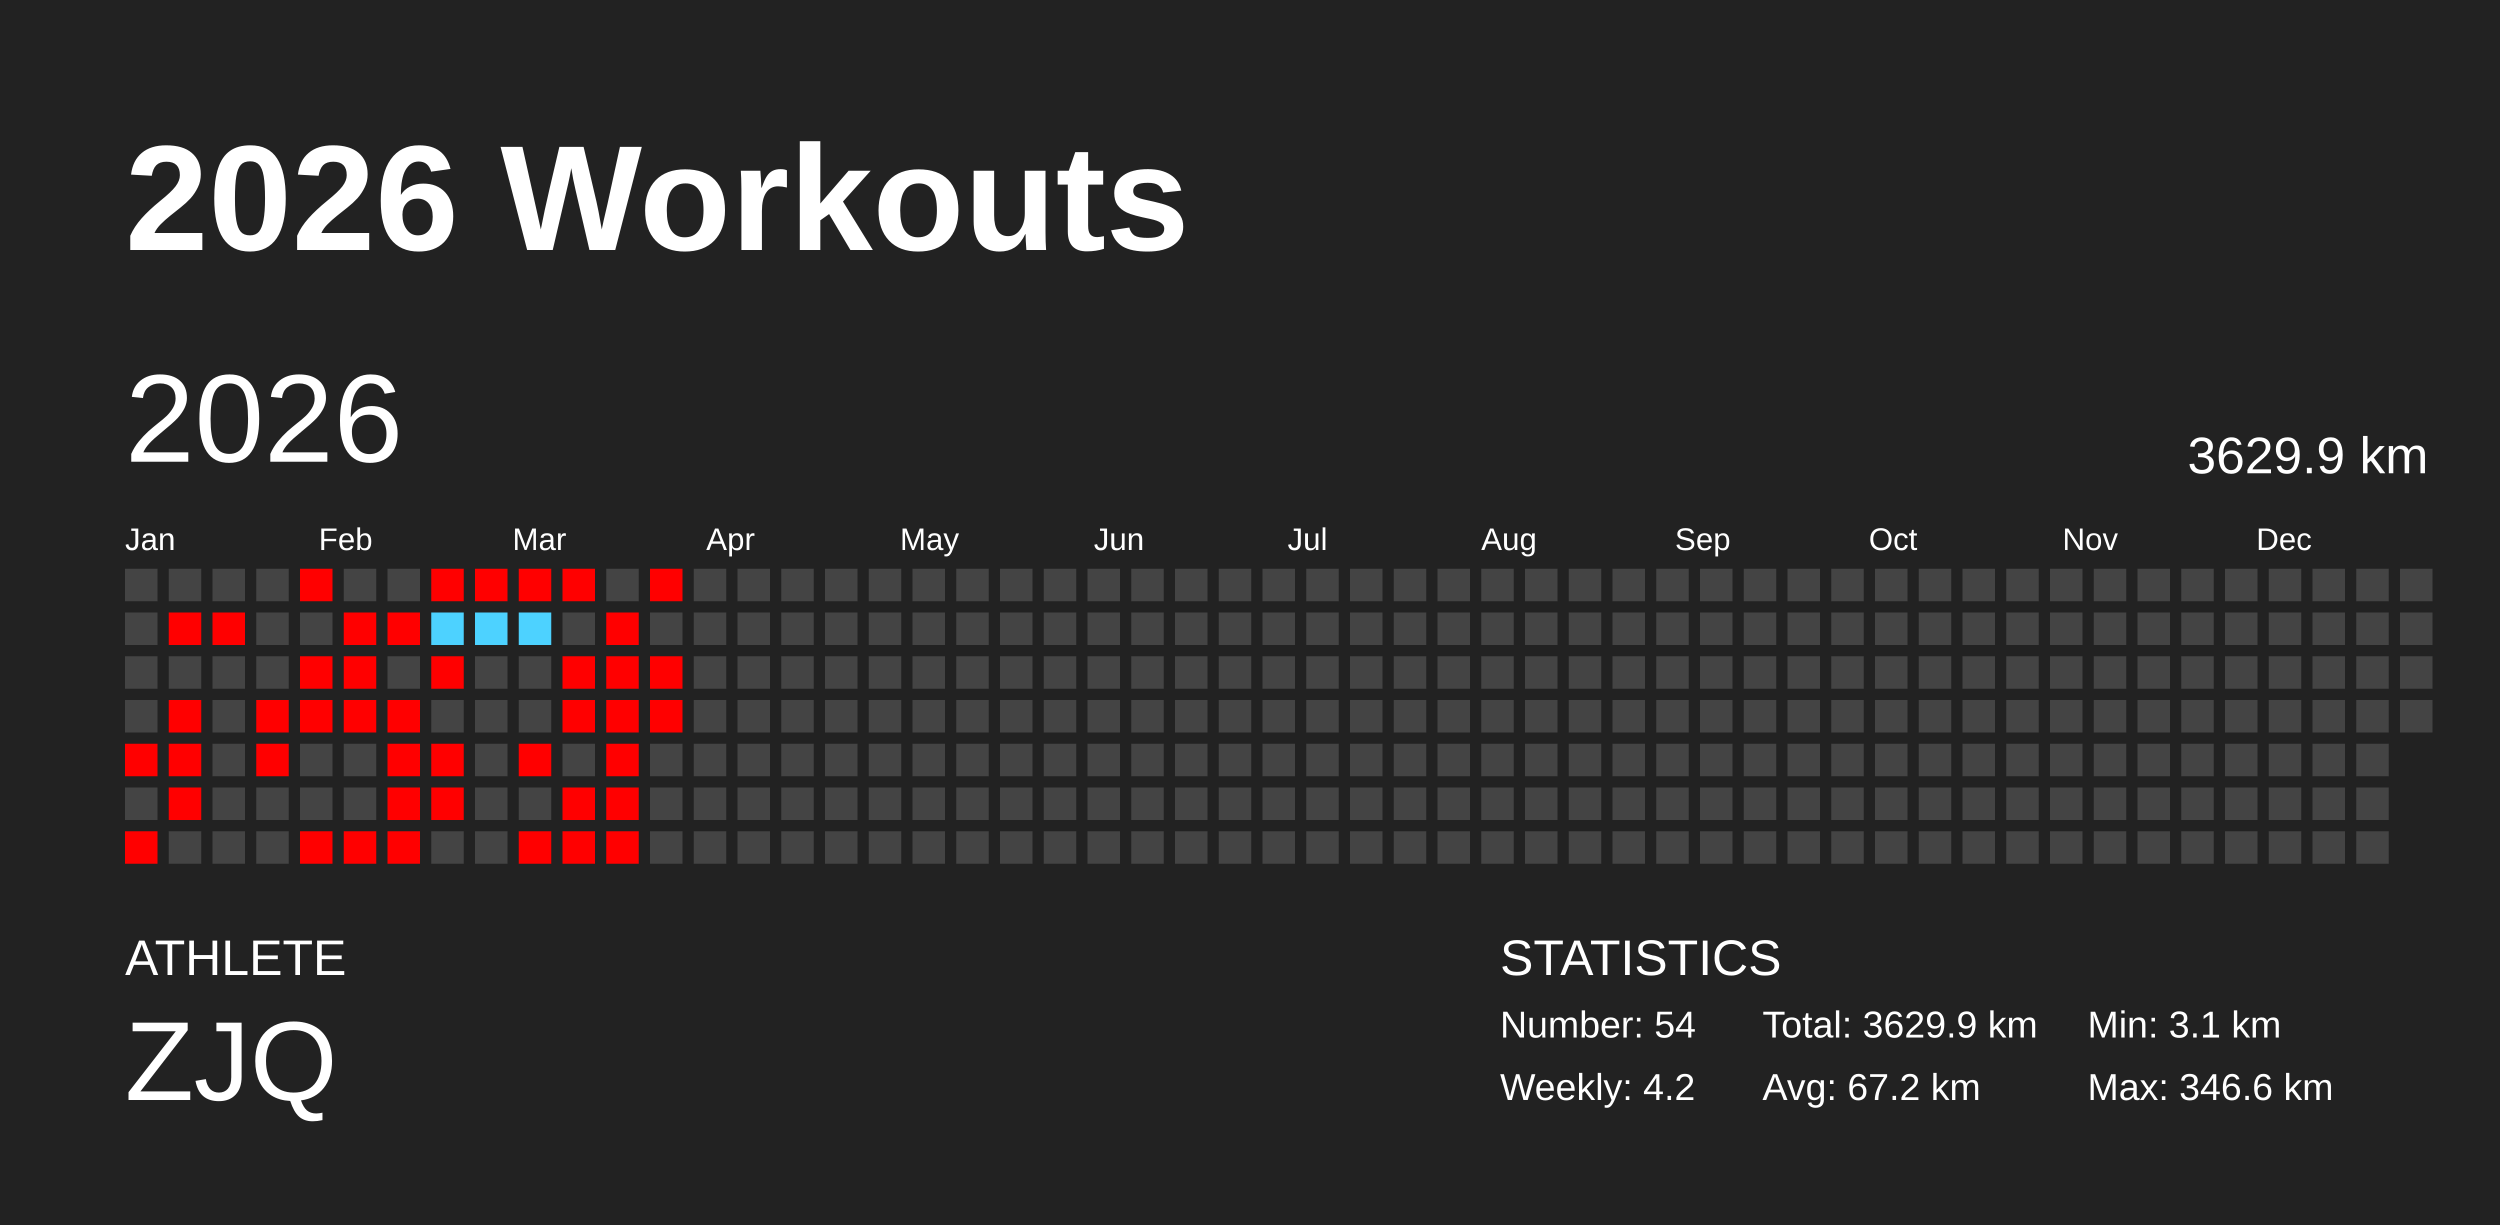
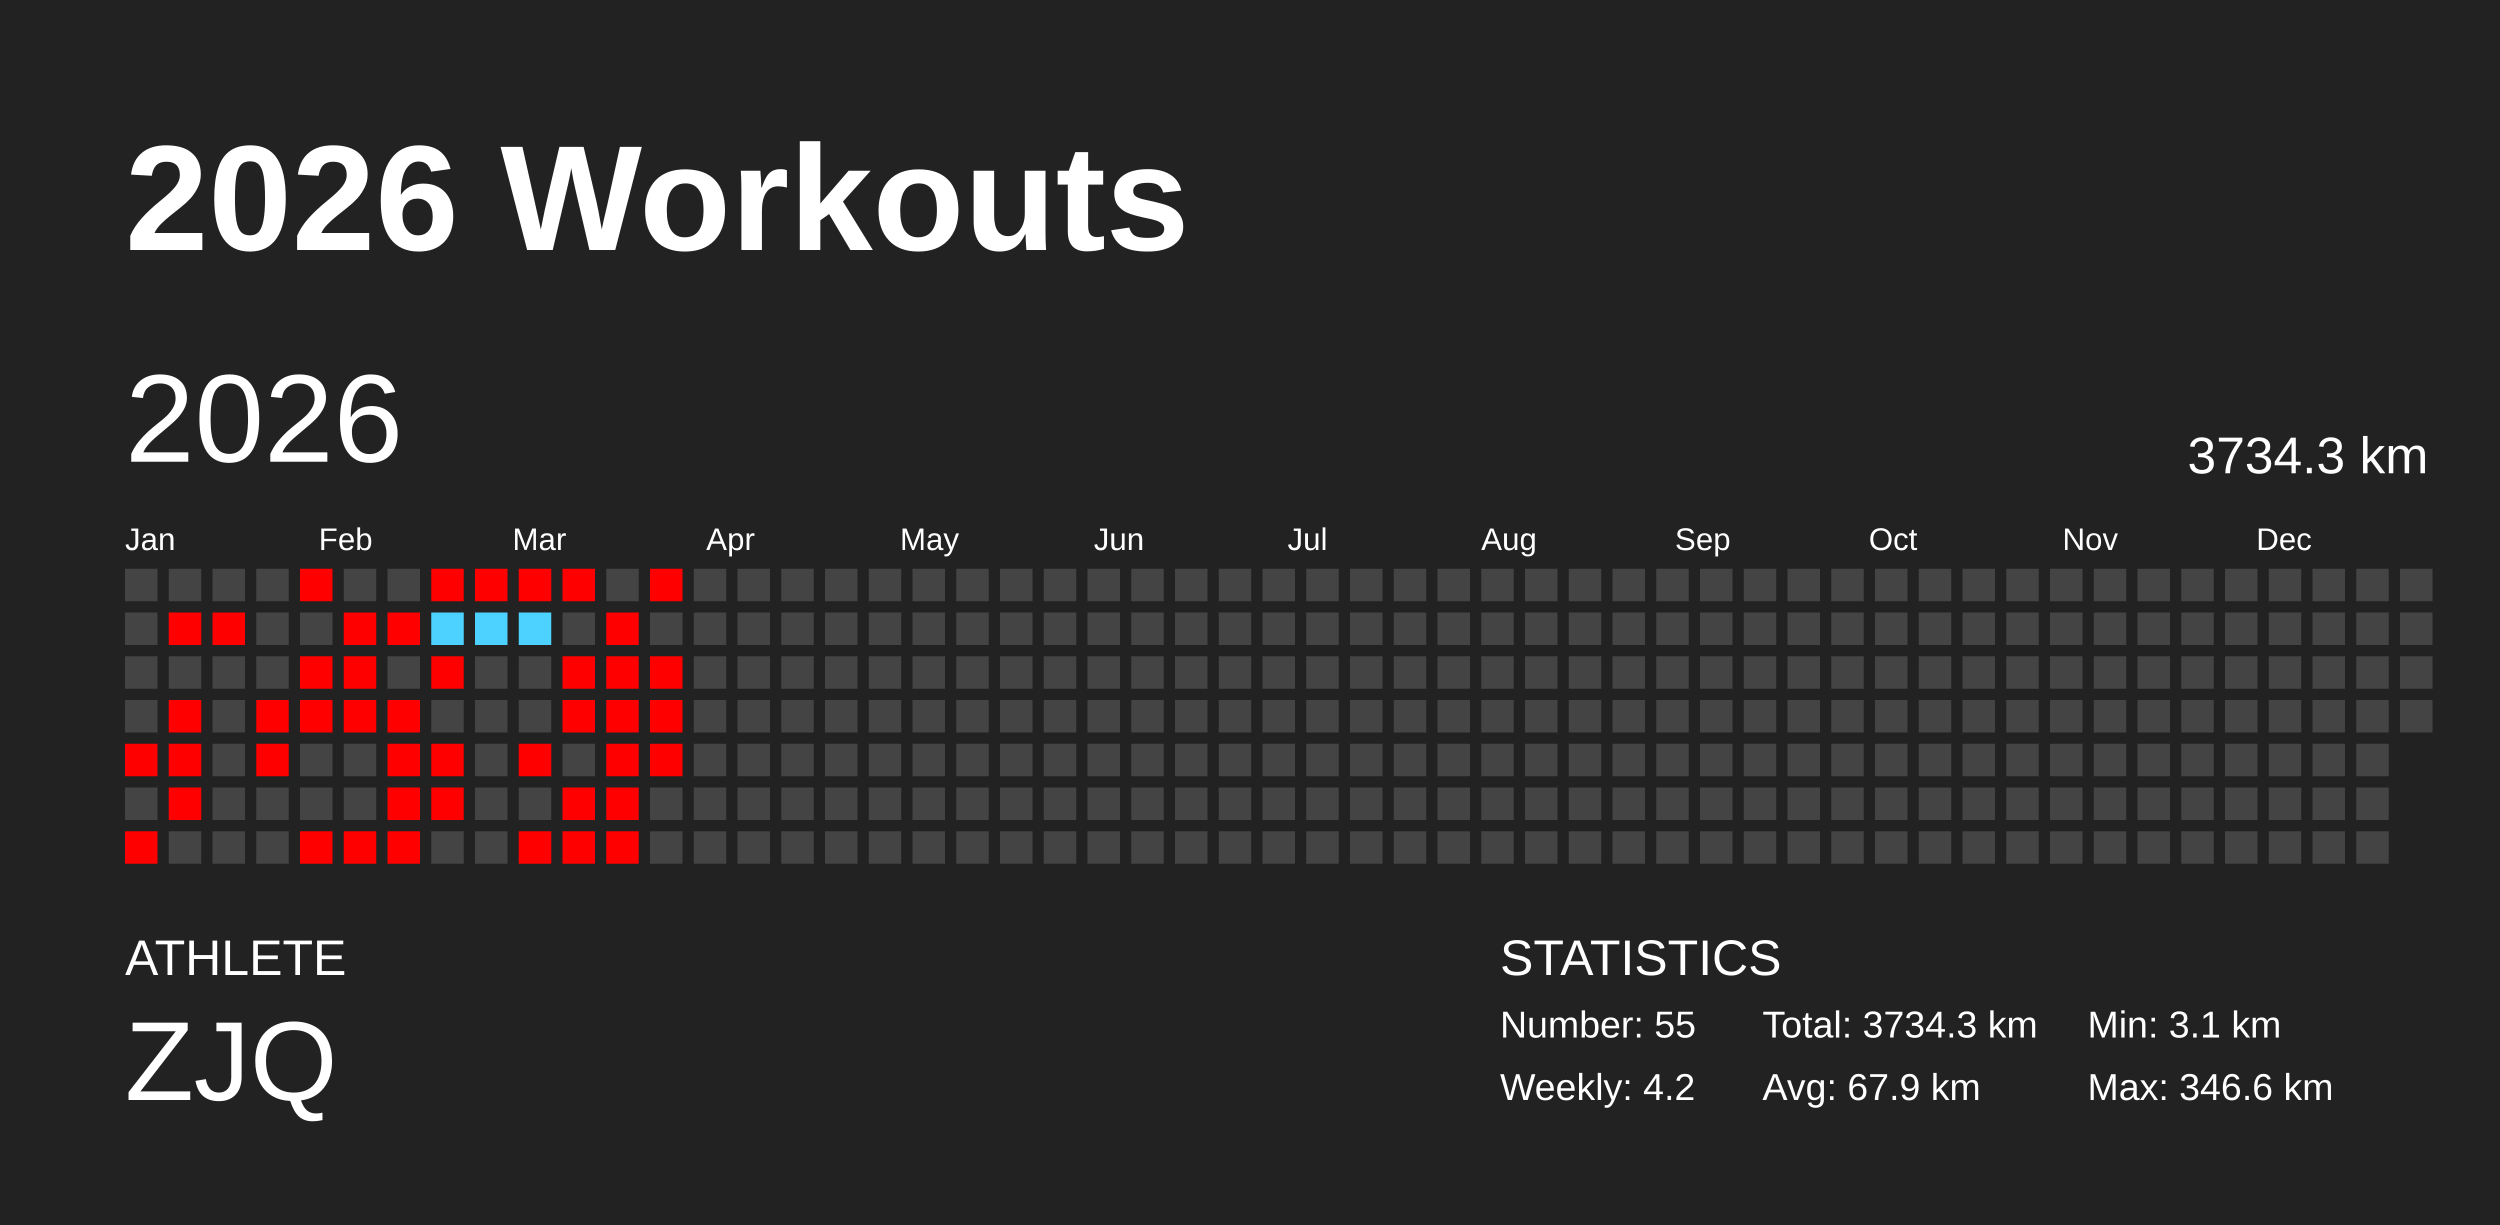
<svg xmlns="http://www.w3.org/2000/svg" baseProfile="full" height="98mm" version="1.1" viewBox="0,0,200,98" width="200mm">
  <defs />
  <rect fill="#222222" height="98" width="200" x="0" y="0" />
  <text fill="#FFFFFF" style="font-size:12px; font-family:Arial; font-weight:bold;" x="10" y="20">2026 Workouts</text>
  <text fill="#FFFFFF" style="font-size:4px; font-family:Arial" x="10" y="78">ATHLETE</text>
  <text fill="#FFFFFF" style="font-size:9px; font-family:Arial" x="10" y="88">ZJQ</text>
  <text fill="#FFFFFF" style="font-size:4px; font-family:Arial" x="120" y="78">STATISTICS</text>
-   <text fill="#FFFFFF" style="font-size:3px; font-family:Arial" x="120" y="83">Number: 54</text>
+   <text fill="#FFFFFF" style="font-size:3px; font-family:Arial" x="120" y="83">Number: 55</text>
  <text fill="#FFFFFF" style="font-size:3px; font-family:Arial" x="120" y="88">Weekly: 4.2</text>
-   <text fill="#FFFFFF" style="font-size:3px; font-family:Arial" x="141" y="83">Total: 3629.9 km</text>
-   <text fill="#FFFFFF" style="font-size:3px; font-family:Arial" x="141" y="88">Avg: 67.2 km</text>
+   <text fill="#FFFFFF" style="font-size:3px; font-family:Arial" x="141" y="83">Total: 3734.3 km</text>
+   <text fill="#FFFFFF" style="font-size:3px; font-family:Arial" x="141" y="88">Avg: 67.9 km</text>
  <text fill="#FFFFFF" style="font-size:3px; font-family:Arial" x="167" y="83">Min: 3.1 km</text>
  <text fill="#FFFFFF" style="font-size:3px; font-family:Arial" x="167" y="88">Max: 346.6 km</text>
  <text dominant-baseline="hanging" fill="#FFFFFF" style="font-size:10.0px; font-family:Arial;" x="10" y="30">2026</text>
-   <text dominant-baseline="hanging" fill="#FFFFFF" style="font-size:4.125px; font-family:Arial;" x="175" y="35">3629.9 km</text>
+   <text dominant-baseline="hanging" fill="#FFFFFF" style="font-size:4.125px; font-family:Arial;" x="175" y="35">3734.3 km</text>
  <text fill="#FFFFFF" style="font-size:2.5px; font-family:Arial" x="10.0" y="44">Jan</text>
  <text fill="#FFFFFF" style="font-size:2.5px; font-family:Arial" x="25.5" y="44">Feb</text>
  <text fill="#FFFFFF" style="font-size:2.5px; font-family:Arial" x="41.0" y="44">Mar</text>
  <text fill="#FFFFFF" style="font-size:2.5px; font-family:Arial" x="56.5" y="44">Apr</text>
  <text fill="#FFFFFF" style="font-size:2.5px; font-family:Arial" x="72.0" y="44">May</text>
  <text fill="#FFFFFF" style="font-size:2.5px; font-family:Arial" x="87.5" y="44">Jun</text>
  <text fill="#FFFFFF" style="font-size:2.5px; font-family:Arial" x="103.0" y="44">Jul</text>
  <text fill="#FFFFFF" style="font-size:2.5px; font-family:Arial" x="118.5" y="44">Aug</text>
  <text fill="#FFFFFF" style="font-size:2.5px; font-family:Arial" x="134.0" y="44">Sep</text>
  <text fill="#FFFFFF" style="font-size:2.5px; font-family:Arial" x="149.5" y="44">Oct</text>
  <text fill="#FFFFFF" style="font-size:2.5px; font-family:Arial" x="165.0" y="44">Nov</text>
  <text fill="#FFFFFF" style="font-size:2.5px; font-family:Arial" x="180.5" y="44">Dec</text>
  <rect fill="#444444" height="2.6" width="2.6" x="10.0" y="45.5" />
  <rect fill="#444444" height="2.6" width="2.6" x="10.0" y="49.0" />
  <rect fill="#444444" height="2.6" width="2.6" x="10.0" y="52.5" />
  <rect fill="#444444" height="2.6" width="2.6" x="10.0" y="56.0" />
  <rect fill="red" height="2.6" width="2.6" x="10.0" y="59.5" />
  <rect fill="#444444" height="2.6" width="2.6" x="10.0" y="63.0" />
  <rect fill="red" height="2.6" width="2.6" x="10.0" y="66.5" />
  <rect fill="#444444" height="2.6" width="2.6" x="13.5" y="45.5" />
  <rect fill="red" height="2.6" width="2.6" x="13.5" y="49.0" />
  <rect fill="#444444" height="2.6" width="2.6" x="13.5" y="52.5" />
  <rect fill="red" height="2.6" width="2.6" x="13.5" y="56.0" />
  <rect fill="red" height="2.6" width="2.6" x="13.5" y="59.5" />
  <rect fill="red" height="2.6" width="2.6" x="13.5" y="63.0" />
  <rect fill="#444444" height="2.6" width="2.6" x="13.5" y="66.5" />
  <rect fill="#444444" height="2.6" width="2.6" x="17.0" y="45.5" />
  <rect fill="red" height="2.6" width="2.6" x="17.0" y="49.0" />
  <rect fill="#444444" height="2.6" width="2.6" x="17.0" y="52.5" />
  <rect fill="#444444" height="2.6" width="2.6" x="17.0" y="56.0" />
  <rect fill="#444444" height="2.6" width="2.6" x="17.0" y="59.5" />
  <rect fill="#444444" height="2.6" width="2.6" x="17.0" y="63.0" />
  <rect fill="#444444" height="2.6" width="2.6" x="17.0" y="66.5" />
  <rect fill="#444444" height="2.6" width="2.6" x="20.5" y="45.5" />
  <rect fill="#444444" height="2.6" width="2.6" x="20.5" y="49.0" />
  <rect fill="#444444" height="2.6" width="2.6" x="20.5" y="52.5" />
  <rect fill="red" height="2.6" width="2.6" x="20.5" y="56.0" />
  <rect fill="red" height="2.6" width="2.6" x="20.5" y="59.5" />
  <rect fill="#444444" height="2.6" width="2.6" x="20.5" y="63.0" />
  <rect fill="#444444" height="2.6" width="2.6" x="20.5" y="66.5" />
  <rect fill="red" height="2.6" width="2.6" x="24.0" y="45.5" />
  <rect fill="#444444" height="2.6" width="2.6" x="24.0" y="49.0" />
  <rect fill="red" height="2.6" width="2.6" x="24.0" y="52.5" />
  <rect fill="red" height="2.6" width="2.6" x="24.0" y="56.0" />
  <rect fill="#444444" height="2.6" width="2.6" x="24.0" y="59.5" />
  <rect fill="#444444" height="2.6" width="2.6" x="24.0" y="63.0" />
  <rect fill="red" height="2.6" width="2.6" x="24.0" y="66.5" />
  <rect fill="#444444" height="2.6" width="2.6" x="27.5" y="45.5" />
  <rect fill="red" height="2.6" width="2.6" x="27.5" y="49.0" />
  <rect fill="red" height="2.6" width="2.6" x="27.5" y="52.5" />
  <rect fill="red" height="2.6" width="2.6" x="27.5" y="56.0" />
  <rect fill="#444444" height="2.6" width="2.6" x="27.5" y="59.5" />
  <rect fill="#444444" height="2.6" width="2.6" x="27.5" y="63.0" />
  <rect fill="red" height="2.6" width="2.6" x="27.5" y="66.5" />
  <rect fill="#444444" height="2.6" width="2.6" x="31.0" y="45.5" />
  <rect fill="red" height="2.6" width="2.6" x="31.0" y="49.0" />
  <rect fill="#444444" height="2.6" width="2.6" x="31.0" y="52.5" />
  <rect fill="red" height="2.6" width="2.6" x="31.0" y="56.0" />
  <rect fill="red" height="2.6" width="2.6" x="31.0" y="59.5" />
  <rect fill="red" height="2.6" width="2.6" x="31.0" y="63.0" />
  <rect fill="red" height="2.6" width="2.6" x="31.0" y="66.5" />
  <rect fill="red" height="2.6" width="2.6" x="34.5" y="45.5" />
  <rect fill="#4dd2ff" height="2.6" width="2.6" x="34.5" y="49.0" />
  <rect fill="red" height="2.6" width="2.6" x="34.5" y="52.5" />
  <rect fill="#444444" height="2.6" width="2.6" x="34.5" y="56.0" />
  <rect fill="red" height="2.6" width="2.6" x="34.5" y="59.5" />
  <rect fill="red" height="2.6" width="2.6" x="34.5" y="63.0" />
  <rect fill="#444444" height="2.6" width="2.6" x="34.5" y="66.5" />
  <rect fill="red" height="2.6" width="2.6" x="38.0" y="45.5" />
  <rect fill="#4dd2ff" height="2.6" width="2.6" x="38.0" y="49.0" />
  <rect fill="#444444" height="2.6" width="2.6" x="38.0" y="52.5" />
  <rect fill="#444444" height="2.6" width="2.6" x="38.0" y="56.0" />
  <rect fill="#444444" height="2.6" width="2.6" x="38.0" y="59.5" />
  <rect fill="#444444" height="2.6" width="2.6" x="38.0" y="63.0" />
  <rect fill="#444444" height="2.6" width="2.6" x="38.0" y="66.5" />
  <rect fill="red" height="2.6" width="2.6" x="41.5" y="45.5" />
  <rect fill="#4dd2ff" height="2.6" width="2.6" x="41.5" y="49.0" />
  <rect fill="#444444" height="2.6" width="2.6" x="41.5" y="52.5" />
  <rect fill="#444444" height="2.6" width="2.6" x="41.5" y="56.0" />
  <rect fill="red" height="2.6" width="2.6" x="41.5" y="59.5" />
  <rect fill="#444444" height="2.6" width="2.6" x="41.5" y="63.0" />
  <rect fill="red" height="2.6" width="2.6" x="41.5" y="66.5" />
  <rect fill="red" height="2.6" width="2.6" x="45.0" y="45.5" />
  <rect fill="#444444" height="2.6" width="2.6" x="45.0" y="49.0" />
  <rect fill="red" height="2.6" width="2.6" x="45.0" y="52.5" />
  <rect fill="red" height="2.6" width="2.6" x="45.0" y="56.0" />
  <rect fill="#444444" height="2.6" width="2.6" x="45.0" y="59.5" />
  <rect fill="red" height="2.6" width="2.6" x="45.0" y="63.0" />
  <rect fill="red" height="2.6" width="2.6" x="45.0" y="66.5" />
  <rect fill="#444444" height="2.6" width="2.6" x="48.5" y="45.5" />
  <rect fill="red" height="2.6" width="2.6" x="48.5" y="49.0" />
  <rect fill="red" height="2.6" width="2.6" x="48.5" y="52.5" />
  <rect fill="red" height="2.6" width="2.6" x="48.5" y="56.0" />
  <rect fill="red" height="2.6" width="2.6" x="48.5" y="59.5" />
  <rect fill="red" height="2.6" width="2.6" x="48.5" y="63.0" />
  <rect fill="red" height="2.6" width="2.6" x="48.5" y="66.5" />
  <rect fill="red" height="2.6" width="2.6" x="52.0" y="45.5" />
  <rect fill="#444444" height="2.6" width="2.6" x="52.0" y="49.0" />
  <rect fill="red" height="2.6" width="2.6" x="52.0" y="52.5" />
  <rect fill="red" height="2.6" width="2.6" x="52.0" y="56.0" />
-   <rect fill="#444444" height="2.6" width="2.6" x="52.0" y="59.5" />
+   <rect fill="red" height="2.6" width="2.6" x="52.0" y="59.5" />
  <rect fill="#444444" height="2.6" width="2.6" x="52.0" y="63.0" />
  <rect fill="#444444" height="2.6" width="2.6" x="52.0" y="66.5" />
  <rect fill="#444444" height="2.6" width="2.6" x="55.5" y="45.5" />
  <rect fill="#444444" height="2.6" width="2.6" x="55.5" y="49.0" />
  <rect fill="#444444" height="2.6" width="2.6" x="55.5" y="52.5" />
  <rect fill="#444444" height="2.6" width="2.6" x="55.5" y="56.0" />
  <rect fill="#444444" height="2.6" width="2.6" x="55.5" y="59.5" />
  <rect fill="#444444" height="2.6" width="2.6" x="55.5" y="63.0" />
  <rect fill="#444444" height="2.6" width="2.6" x="55.5" y="66.5" />
  <rect fill="#444444" height="2.6" width="2.6" x="59.0" y="45.5" />
  <rect fill="#444444" height="2.6" width="2.6" x="59.0" y="49.0" />
  <rect fill="#444444" height="2.6" width="2.6" x="59.0" y="52.5" />
  <rect fill="#444444" height="2.6" width="2.6" x="59.0" y="56.0" />
  <rect fill="#444444" height="2.6" width="2.6" x="59.0" y="59.5" />
  <rect fill="#444444" height="2.6" width="2.6" x="59.0" y="63.0" />
  <rect fill="#444444" height="2.6" width="2.6" x="59.0" y="66.5" />
  <rect fill="#444444" height="2.6" width="2.6" x="62.5" y="45.5" />
  <rect fill="#444444" height="2.6" width="2.6" x="62.5" y="49.0" />
  <rect fill="#444444" height="2.6" width="2.6" x="62.5" y="52.5" />
  <rect fill="#444444" height="2.6" width="2.6" x="62.5" y="56.0" />
  <rect fill="#444444" height="2.6" width="2.6" x="62.5" y="59.5" />
  <rect fill="#444444" height="2.6" width="2.6" x="62.5" y="63.0" />
  <rect fill="#444444" height="2.6" width="2.6" x="62.5" y="66.5" />
  <rect fill="#444444" height="2.6" width="2.6" x="66.0" y="45.5" />
  <rect fill="#444444" height="2.6" width="2.6" x="66.0" y="49.0" />
  <rect fill="#444444" height="2.6" width="2.6" x="66.0" y="52.5" />
  <rect fill="#444444" height="2.6" width="2.6" x="66.0" y="56.0" />
  <rect fill="#444444" height="2.6" width="2.6" x="66.0" y="59.5" />
  <rect fill="#444444" height="2.6" width="2.6" x="66.0" y="63.0" />
  <rect fill="#444444" height="2.6" width="2.6" x="66.0" y="66.5" />
  <rect fill="#444444" height="2.6" width="2.6" x="69.5" y="45.5" />
  <rect fill="#444444" height="2.6" width="2.6" x="69.5" y="49.0" />
  <rect fill="#444444" height="2.6" width="2.6" x="69.5" y="52.5" />
  <rect fill="#444444" height="2.6" width="2.6" x="69.5" y="56.0" />
  <rect fill="#444444" height="2.6" width="2.6" x="69.5" y="59.5" />
  <rect fill="#444444" height="2.6" width="2.6" x="69.5" y="63.0" />
  <rect fill="#444444" height="2.6" width="2.6" x="69.5" y="66.5" />
  <rect fill="#444444" height="2.6" width="2.6" x="73.0" y="45.5" />
  <rect fill="#444444" height="2.6" width="2.6" x="73.0" y="49.0" />
  <rect fill="#444444" height="2.6" width="2.6" x="73.0" y="52.5" />
  <rect fill="#444444" height="2.6" width="2.6" x="73.0" y="56.0" />
  <rect fill="#444444" height="2.6" width="2.6" x="73.0" y="59.5" />
  <rect fill="#444444" height="2.6" width="2.6" x="73.0" y="63.0" />
  <rect fill="#444444" height="2.6" width="2.6" x="73.0" y="66.5" />
  <rect fill="#444444" height="2.6" width="2.6" x="76.5" y="45.5" />
  <rect fill="#444444" height="2.6" width="2.6" x="76.5" y="49.0" />
  <rect fill="#444444" height="2.6" width="2.6" x="76.5" y="52.5" />
  <rect fill="#444444" height="2.6" width="2.6" x="76.5" y="56.0" />
  <rect fill="#444444" height="2.6" width="2.6" x="76.5" y="59.5" />
  <rect fill="#444444" height="2.6" width="2.6" x="76.5" y="63.0" />
  <rect fill="#444444" height="2.6" width="2.6" x="76.5" y="66.5" />
  <rect fill="#444444" height="2.6" width="2.6" x="80.0" y="45.5" />
  <rect fill="#444444" height="2.6" width="2.6" x="80.0" y="49.0" />
  <rect fill="#444444" height="2.6" width="2.6" x="80.0" y="52.5" />
  <rect fill="#444444" height="2.6" width="2.6" x="80.0" y="56.0" />
  <rect fill="#444444" height="2.6" width="2.6" x="80.0" y="59.5" />
  <rect fill="#444444" height="2.6" width="2.6" x="80.0" y="63.0" />
  <rect fill="#444444" height="2.6" width="2.6" x="80.0" y="66.5" />
  <rect fill="#444444" height="2.6" width="2.6" x="83.5" y="45.5" />
  <rect fill="#444444" height="2.6" width="2.6" x="83.5" y="49.0" />
  <rect fill="#444444" height="2.6" width="2.6" x="83.5" y="52.5" />
  <rect fill="#444444" height="2.6" width="2.6" x="83.5" y="56.0" />
  <rect fill="#444444" height="2.6" width="2.6" x="83.5" y="59.5" />
  <rect fill="#444444" height="2.6" width="2.6" x="83.5" y="63.0" />
  <rect fill="#444444" height="2.6" width="2.6" x="83.5" y="66.5" />
  <rect fill="#444444" height="2.6" width="2.6" x="87.0" y="45.5" />
  <rect fill="#444444" height="2.6" width="2.6" x="87.0" y="49.0" />
  <rect fill="#444444" height="2.6" width="2.6" x="87.0" y="52.5" />
  <rect fill="#444444" height="2.6" width="2.6" x="87.0" y="56.0" />
  <rect fill="#444444" height="2.6" width="2.6" x="87.0" y="59.5" />
  <rect fill="#444444" height="2.6" width="2.6" x="87.0" y="63.0" />
  <rect fill="#444444" height="2.6" width="2.6" x="87.0" y="66.5" />
  <rect fill="#444444" height="2.6" width="2.6" x="90.5" y="45.5" />
  <rect fill="#444444" height="2.6" width="2.6" x="90.5" y="49.0" />
  <rect fill="#444444" height="2.6" width="2.6" x="90.5" y="52.5" />
  <rect fill="#444444" height="2.6" width="2.6" x="90.5" y="56.0" />
  <rect fill="#444444" height="2.6" width="2.6" x="90.5" y="59.5" />
  <rect fill="#444444" height="2.6" width="2.6" x="90.5" y="63.0" />
  <rect fill="#444444" height="2.6" width="2.6" x="90.5" y="66.5" />
  <rect fill="#444444" height="2.6" width="2.6" x="94.0" y="45.5" />
  <rect fill="#444444" height="2.6" width="2.6" x="94.0" y="49.0" />
  <rect fill="#444444" height="2.6" width="2.6" x="94.0" y="52.5" />
  <rect fill="#444444" height="2.6" width="2.6" x="94.0" y="56.0" />
  <rect fill="#444444" height="2.6" width="2.6" x="94.0" y="59.5" />
  <rect fill="#444444" height="2.6" width="2.6" x="94.0" y="63.0" />
  <rect fill="#444444" height="2.6" width="2.6" x="94.0" y="66.5" />
  <rect fill="#444444" height="2.6" width="2.6" x="97.5" y="45.5" />
  <rect fill="#444444" height="2.6" width="2.6" x="97.5" y="49.0" />
  <rect fill="#444444" height="2.6" width="2.6" x="97.5" y="52.5" />
  <rect fill="#444444" height="2.6" width="2.6" x="97.5" y="56.0" />
  <rect fill="#444444" height="2.6" width="2.6" x="97.5" y="59.5" />
  <rect fill="#444444" height="2.6" width="2.6" x="97.5" y="63.0" />
  <rect fill="#444444" height="2.6" width="2.6" x="97.5" y="66.5" />
  <rect fill="#444444" height="2.6" width="2.6" x="101.0" y="45.5" />
  <rect fill="#444444" height="2.6" width="2.6" x="101.0" y="49.0" />
  <rect fill="#444444" height="2.6" width="2.6" x="101.0" y="52.5" />
  <rect fill="#444444" height="2.6" width="2.6" x="101.0" y="56.0" />
  <rect fill="#444444" height="2.6" width="2.6" x="101.0" y="59.5" />
  <rect fill="#444444" height="2.6" width="2.6" x="101.0" y="63.0" />
  <rect fill="#444444" height="2.6" width="2.6" x="101.0" y="66.5" />
  <rect fill="#444444" height="2.6" width="2.6" x="104.5" y="45.5" />
  <rect fill="#444444" height="2.6" width="2.6" x="104.5" y="49.0" />
  <rect fill="#444444" height="2.6" width="2.6" x="104.5" y="52.5" />
  <rect fill="#444444" height="2.6" width="2.6" x="104.5" y="56.0" />
  <rect fill="#444444" height="2.6" width="2.6" x="104.5" y="59.5" />
  <rect fill="#444444" height="2.6" width="2.6" x="104.5" y="63.0" />
  <rect fill="#444444" height="2.6" width="2.6" x="104.5" y="66.5" />
  <rect fill="#444444" height="2.6" width="2.6" x="108.0" y="45.5" />
  <rect fill="#444444" height="2.6" width="2.6" x="108.0" y="49.0" />
  <rect fill="#444444" height="2.6" width="2.6" x="108.0" y="52.5" />
  <rect fill="#444444" height="2.6" width="2.6" x="108.0" y="56.0" />
  <rect fill="#444444" height="2.6" width="2.6" x="108.0" y="59.5" />
  <rect fill="#444444" height="2.6" width="2.6" x="108.0" y="63.0" />
  <rect fill="#444444" height="2.6" width="2.6" x="108.0" y="66.5" />
  <rect fill="#444444" height="2.6" width="2.6" x="111.5" y="45.5" />
  <rect fill="#444444" height="2.6" width="2.6" x="111.5" y="49.0" />
  <rect fill="#444444" height="2.6" width="2.6" x="111.5" y="52.5" />
  <rect fill="#444444" height="2.6" width="2.6" x="111.5" y="56.0" />
  <rect fill="#444444" height="2.6" width="2.6" x="111.5" y="59.5" />
  <rect fill="#444444" height="2.6" width="2.6" x="111.5" y="63.0" />
  <rect fill="#444444" height="2.6" width="2.6" x="111.5" y="66.5" />
  <rect fill="#444444" height="2.6" width="2.6" x="115.0" y="45.5" />
  <rect fill="#444444" height="2.6" width="2.6" x="115.0" y="49.0" />
  <rect fill="#444444" height="2.6" width="2.6" x="115.0" y="52.5" />
  <rect fill="#444444" height="2.6" width="2.6" x="115.0" y="56.0" />
  <rect fill="#444444" height="2.6" width="2.6" x="115.0" y="59.5" />
  <rect fill="#444444" height="2.6" width="2.6" x="115.0" y="63.0" />
  <rect fill="#444444" height="2.6" width="2.6" x="115.0" y="66.5" />
  <rect fill="#444444" height="2.6" width="2.6" x="118.5" y="45.5" />
  <rect fill="#444444" height="2.6" width="2.6" x="118.5" y="49.0" />
  <rect fill="#444444" height="2.6" width="2.6" x="118.5" y="52.5" />
  <rect fill="#444444" height="2.6" width="2.6" x="118.5" y="56.0" />
  <rect fill="#444444" height="2.6" width="2.6" x="118.5" y="59.5" />
  <rect fill="#444444" height="2.6" width="2.6" x="118.5" y="63.0" />
  <rect fill="#444444" height="2.6" width="2.6" x="118.5" y="66.5" />
  <rect fill="#444444" height="2.6" width="2.6" x="122.0" y="45.5" />
  <rect fill="#444444" height="2.6" width="2.6" x="122.0" y="49.0" />
  <rect fill="#444444" height="2.6" width="2.6" x="122.0" y="52.5" />
  <rect fill="#444444" height="2.6" width="2.6" x="122.0" y="56.0" />
  <rect fill="#444444" height="2.6" width="2.6" x="122.0" y="59.5" />
  <rect fill="#444444" height="2.6" width="2.6" x="122.0" y="63.0" />
  <rect fill="#444444" height="2.6" width="2.6" x="122.0" y="66.5" />
  <rect fill="#444444" height="2.6" width="2.6" x="125.5" y="45.5" />
  <rect fill="#444444" height="2.6" width="2.6" x="125.5" y="49.0" />
  <rect fill="#444444" height="2.6" width="2.6" x="125.5" y="52.5" />
  <rect fill="#444444" height="2.6" width="2.6" x="125.5" y="56.0" />
  <rect fill="#444444" height="2.6" width="2.6" x="125.5" y="59.5" />
  <rect fill="#444444" height="2.6" width="2.6" x="125.5" y="63.0" />
  <rect fill="#444444" height="2.6" width="2.6" x="125.5" y="66.5" />
  <rect fill="#444444" height="2.6" width="2.6" x="129.0" y="45.5" />
  <rect fill="#444444" height="2.6" width="2.6" x="129.0" y="49.0" />
  <rect fill="#444444" height="2.6" width="2.6" x="129.0" y="52.5" />
  <rect fill="#444444" height="2.6" width="2.6" x="129.0" y="56.0" />
  <rect fill="#444444" height="2.6" width="2.6" x="129.0" y="59.5" />
  <rect fill="#444444" height="2.6" width="2.6" x="129.0" y="63.0" />
  <rect fill="#444444" height="2.6" width="2.6" x="129.0" y="66.5" />
  <rect fill="#444444" height="2.6" width="2.6" x="132.5" y="45.5" />
  <rect fill="#444444" height="2.6" width="2.6" x="132.5" y="49.0" />
  <rect fill="#444444" height="2.6" width="2.6" x="132.5" y="52.5" />
  <rect fill="#444444" height="2.6" width="2.6" x="132.5" y="56.0" />
  <rect fill="#444444" height="2.6" width="2.6" x="132.5" y="59.5" />
  <rect fill="#444444" height="2.6" width="2.6" x="132.5" y="63.0" />
  <rect fill="#444444" height="2.6" width="2.6" x="132.5" y="66.5" />
  <rect fill="#444444" height="2.6" width="2.6" x="136.0" y="45.5" />
  <rect fill="#444444" height="2.6" width="2.6" x="136.0" y="49.0" />
  <rect fill="#444444" height="2.6" width="2.6" x="136.0" y="52.5" />
  <rect fill="#444444" height="2.6" width="2.6" x="136.0" y="56.0" />
  <rect fill="#444444" height="2.6" width="2.6" x="136.0" y="59.5" />
  <rect fill="#444444" height="2.6" width="2.6" x="136.0" y="63.0" />
  <rect fill="#444444" height="2.6" width="2.6" x="136.0" y="66.5" />
  <rect fill="#444444" height="2.6" width="2.6" x="139.5" y="45.5" />
  <rect fill="#444444" height="2.6" width="2.6" x="139.5" y="49.0" />
  <rect fill="#444444" height="2.6" width="2.6" x="139.5" y="52.5" />
  <rect fill="#444444" height="2.6" width="2.6" x="139.5" y="56.0" />
  <rect fill="#444444" height="2.6" width="2.6" x="139.5" y="59.5" />
  <rect fill="#444444" height="2.6" width="2.6" x="139.5" y="63.0" />
  <rect fill="#444444" height="2.6" width="2.6" x="139.5" y="66.5" />
  <rect fill="#444444" height="2.6" width="2.6" x="143.0" y="45.5" />
  <rect fill="#444444" height="2.6" width="2.6" x="143.0" y="49.0" />
  <rect fill="#444444" height="2.6" width="2.6" x="143.0" y="52.5" />
  <rect fill="#444444" height="2.6" width="2.6" x="143.0" y="56.0" />
  <rect fill="#444444" height="2.6" width="2.6" x="143.0" y="59.5" />
  <rect fill="#444444" height="2.6" width="2.6" x="143.0" y="63.0" />
  <rect fill="#444444" height="2.6" width="2.6" x="143.0" y="66.5" />
  <rect fill="#444444" height="2.6" width="2.6" x="146.5" y="45.5" />
  <rect fill="#444444" height="2.6" width="2.6" x="146.5" y="49.0" />
  <rect fill="#444444" height="2.6" width="2.6" x="146.5" y="52.5" />
  <rect fill="#444444" height="2.6" width="2.6" x="146.5" y="56.0" />
  <rect fill="#444444" height="2.6" width="2.6" x="146.5" y="59.5" />
  <rect fill="#444444" height="2.6" width="2.6" x="146.5" y="63.0" />
  <rect fill="#444444" height="2.6" width="2.6" x="146.5" y="66.5" />
  <rect fill="#444444" height="2.6" width="2.6" x="150.0" y="45.5" />
  <rect fill="#444444" height="2.6" width="2.6" x="150.0" y="49.0" />
  <rect fill="#444444" height="2.6" width="2.6" x="150.0" y="52.5" />
  <rect fill="#444444" height="2.6" width="2.6" x="150.0" y="56.0" />
  <rect fill="#444444" height="2.6" width="2.6" x="150.0" y="59.5" />
  <rect fill="#444444" height="2.6" width="2.6" x="150.0" y="63.0" />
  <rect fill="#444444" height="2.6" width="2.6" x="150.0" y="66.5" />
  <rect fill="#444444" height="2.6" width="2.6" x="153.5" y="45.5" />
  <rect fill="#444444" height="2.6" width="2.6" x="153.5" y="49.0" />
  <rect fill="#444444" height="2.6" width="2.6" x="153.5" y="52.5" />
  <rect fill="#444444" height="2.6" width="2.6" x="153.5" y="56.0" />
  <rect fill="#444444" height="2.6" width="2.6" x="153.5" y="59.5" />
  <rect fill="#444444" height="2.6" width="2.6" x="153.5" y="63.0" />
  <rect fill="#444444" height="2.6" width="2.6" x="153.5" y="66.5" />
  <rect fill="#444444" height="2.6" width="2.6" x="157.0" y="45.5" />
  <rect fill="#444444" height="2.6" width="2.6" x="157.0" y="49.0" />
  <rect fill="#444444" height="2.6" width="2.6" x="157.0" y="52.5" />
  <rect fill="#444444" height="2.6" width="2.6" x="157.0" y="56.0" />
  <rect fill="#444444" height="2.6" width="2.6" x="157.0" y="59.5" />
  <rect fill="#444444" height="2.6" width="2.6" x="157.0" y="63.0" />
  <rect fill="#444444" height="2.6" width="2.6" x="157.0" y="66.5" />
  <rect fill="#444444" height="2.6" width="2.6" x="160.5" y="45.5" />
  <rect fill="#444444" height="2.6" width="2.6" x="160.5" y="49.0" />
  <rect fill="#444444" height="2.6" width="2.6" x="160.5" y="52.5" />
  <rect fill="#444444" height="2.6" width="2.6" x="160.5" y="56.0" />
  <rect fill="#444444" height="2.6" width="2.6" x="160.5" y="59.5" />
  <rect fill="#444444" height="2.6" width="2.6" x="160.5" y="63.0" />
  <rect fill="#444444" height="2.6" width="2.6" x="160.5" y="66.5" />
  <rect fill="#444444" height="2.6" width="2.6" x="164.0" y="45.5" />
  <rect fill="#444444" height="2.6" width="2.6" x="164.0" y="49.0" />
  <rect fill="#444444" height="2.6" width="2.6" x="164.0" y="52.5" />
  <rect fill="#444444" height="2.6" width="2.6" x="164.0" y="56.0" />
  <rect fill="#444444" height="2.6" width="2.6" x="164.0" y="59.5" />
  <rect fill="#444444" height="2.6" width="2.6" x="164.0" y="63.0" />
  <rect fill="#444444" height="2.6" width="2.6" x="164.0" y="66.5" />
  <rect fill="#444444" height="2.6" width="2.6" x="167.5" y="45.5" />
  <rect fill="#444444" height="2.6" width="2.6" x="167.5" y="49.0" />
  <rect fill="#444444" height="2.6" width="2.6" x="167.5" y="52.5" />
  <rect fill="#444444" height="2.6" width="2.6" x="167.5" y="56.0" />
  <rect fill="#444444" height="2.6" width="2.6" x="167.5" y="59.5" />
  <rect fill="#444444" height="2.6" width="2.6" x="167.5" y="63.0" />
  <rect fill="#444444" height="2.6" width="2.6" x="167.5" y="66.5" />
  <rect fill="#444444" height="2.6" width="2.6" x="171.0" y="45.5" />
  <rect fill="#444444" height="2.6" width="2.6" x="171.0" y="49.0" />
  <rect fill="#444444" height="2.6" width="2.6" x="171.0" y="52.5" />
  <rect fill="#444444" height="2.6" width="2.6" x="171.0" y="56.0" />
  <rect fill="#444444" height="2.6" width="2.6" x="171.0" y="59.5" />
  <rect fill="#444444" height="2.6" width="2.6" x="171.0" y="63.0" />
  <rect fill="#444444" height="2.6" width="2.6" x="171.0" y="66.5" />
  <rect fill="#444444" height="2.6" width="2.6" x="174.5" y="45.5" />
  <rect fill="#444444" height="2.6" width="2.6" x="174.5" y="49.0" />
  <rect fill="#444444" height="2.6" width="2.6" x="174.5" y="52.5" />
  <rect fill="#444444" height="2.6" width="2.6" x="174.5" y="56.0" />
  <rect fill="#444444" height="2.6" width="2.6" x="174.5" y="59.5" />
  <rect fill="#444444" height="2.6" width="2.6" x="174.5" y="63.0" />
  <rect fill="#444444" height="2.6" width="2.6" x="174.5" y="66.5" />
  <rect fill="#444444" height="2.6" width="2.6" x="178.0" y="45.5" />
  <rect fill="#444444" height="2.6" width="2.6" x="178.0" y="49.0" />
  <rect fill="#444444" height="2.6" width="2.6" x="178.0" y="52.5" />
  <rect fill="#444444" height="2.6" width="2.6" x="178.0" y="56.0" />
  <rect fill="#444444" height="2.6" width="2.6" x="178.0" y="59.5" />
  <rect fill="#444444" height="2.6" width="2.6" x="178.0" y="63.0" />
  <rect fill="#444444" height="2.6" width="2.6" x="178.0" y="66.5" />
  <rect fill="#444444" height="2.6" width="2.6" x="181.5" y="45.5" />
  <rect fill="#444444" height="2.6" width="2.6" x="181.5" y="49.0" />
  <rect fill="#444444" height="2.6" width="2.6" x="181.5" y="52.5" />
  <rect fill="#444444" height="2.6" width="2.6" x="181.5" y="56.0" />
  <rect fill="#444444" height="2.6" width="2.6" x="181.5" y="59.5" />
  <rect fill="#444444" height="2.6" width="2.6" x="181.5" y="63.0" />
  <rect fill="#444444" height="2.6" width="2.6" x="181.5" y="66.5" />
  <rect fill="#444444" height="2.6" width="2.6" x="185.0" y="45.5" />
  <rect fill="#444444" height="2.6" width="2.6" x="185.0" y="49.0" />
  <rect fill="#444444" height="2.6" width="2.6" x="185.0" y="52.5" />
  <rect fill="#444444" height="2.6" width="2.6" x="185.0" y="56.0" />
  <rect fill="#444444" height="2.6" width="2.6" x="185.0" y="59.5" />
  <rect fill="#444444" height="2.6" width="2.6" x="185.0" y="63.0" />
  <rect fill="#444444" height="2.6" width="2.6" x="185.0" y="66.5" />
  <rect fill="#444444" height="2.6" width="2.6" x="188.5" y="45.5" />
  <rect fill="#444444" height="2.6" width="2.6" x="188.5" y="49.0" />
  <rect fill="#444444" height="2.6" width="2.6" x="188.5" y="52.5" />
  <rect fill="#444444" height="2.6" width="2.6" x="188.5" y="56.0" />
  <rect fill="#444444" height="2.6" width="2.6" x="188.5" y="59.5" />
  <rect fill="#444444" height="2.6" width="2.6" x="188.5" y="63.0" />
  <rect fill="#444444" height="2.6" width="2.6" x="188.5" y="66.5" />
  <rect fill="#444444" height="2.6" width="2.6" x="192.0" y="45.5" />
  <rect fill="#444444" height="2.6" width="2.6" x="192.0" y="49.0" />
  <rect fill="#444444" height="2.6" width="2.6" x="192.0" y="52.5" />
  <rect fill="#444444" height="2.6" width="2.6" x="192.0" y="56.0" />
</svg>
